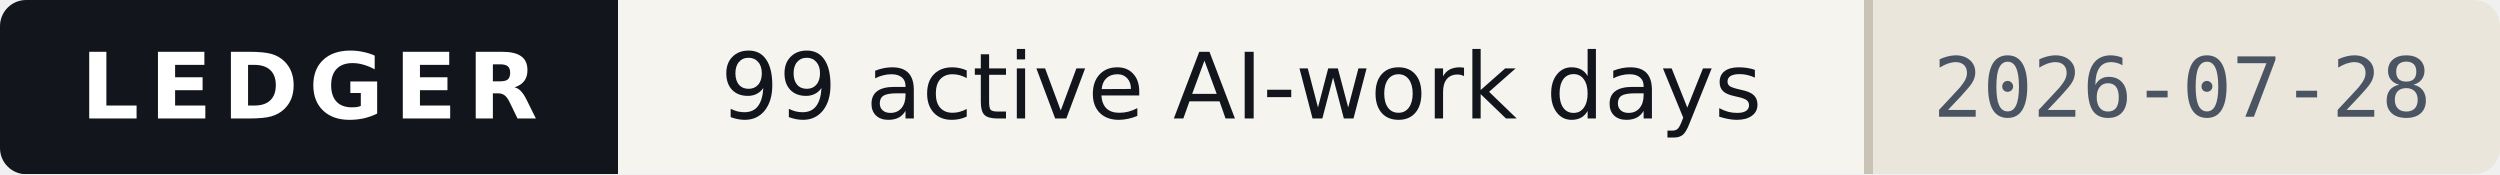
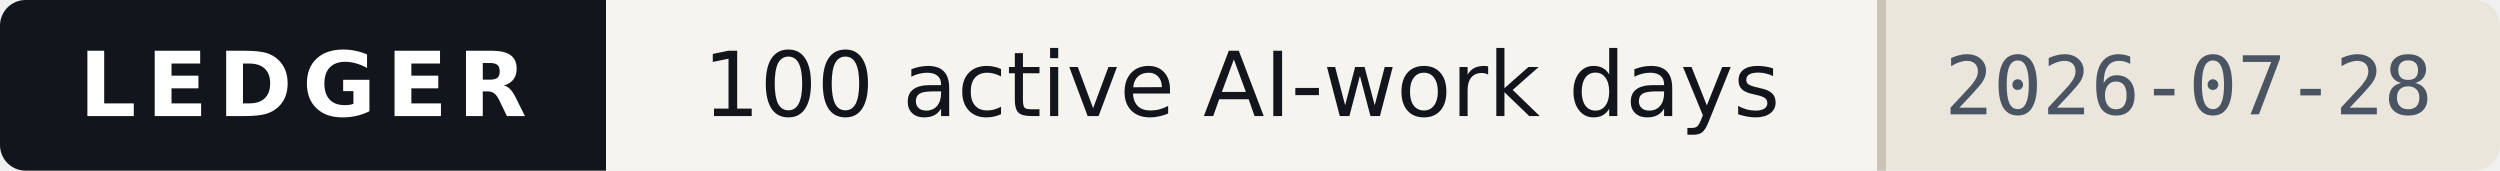
- <svg xmlns="http://www.w3.org/2000/svg" width="287" height="20" viewBox="0 0 287 20" role="img" aria-label="Ledger — 99 active AI-work days, as of 2026-07-28">
+ <svg xmlns="http://www.w3.org/2000/svg" width="293" height="20" viewBox="0 0 293 20" role="img" aria-label="Ledger — 100 active AI-work days, as of 2026-07-28">
  <style>
    .band{fill:#12161C} .onband{fill:#FFFFFF} .paper{fill:#F6F4EF}
    .paper2{fill:#EAE6DC} .ink{fill:#12161C} .ink2{fill:#4A5462} .rule{fill:#C9C3B5}
    
    @media (prefers-color-scheme:dark){
      .band{fill:#0B0E13} .onband{fill:#E9E7E2} .paper{fill:#161A21}
      .paper2{fill:#1E242D} .ink{fill:#E9E7E2} .ink2{fill:#9AA4B2} .rule{fill:#2E3542}
      
    }
  </style>
  <clipPath id="c">
-     <rect width="287" height="20" rx="3" />
+     <rect width="293" height="20" rx="3" />
  </clipPath>
  <g clip-path="url(#c)" shape-rendering="crispEdges">
-     <rect width="287" height="20" class="paper" fill="#F6F4EF" />
+     <rect width="293" height="20" class="paper" fill="#F6F4EF" />
    <rect width="71" height="20" class="band" fill="#12161C" />
-     <rect x="214" width="73" height="20" class="paper2" fill="#EAE6DC" />
-     <rect x="214" width="1" height="20" class="rule" fill="#C9C3B5" />
+     <rect x="220" width="73" height="20" class="paper2" fill="#EAE6DC" />
+     <rect x="220" width="1" height="20" class="rule" fill="#C9C3B5" />
  </g>
  <g>
    <text x="35.5" y="13.6" class="onband" font-family="Verdana,DejaVu Sans,Geneva,sans-serif" font-size="10.5" font-weight="700" letter-spacing="1.2" text-anchor="middle" textLength="53">LEDGER</text>
-     <text x="142.5" y="13.6" class="ink" font-family="Verdana,DejaVu Sans,Geneva,sans-serif" font-size="10.5" text-anchor="middle" textLength="126">99 active AI-work days</text>
-     <text x="250.5" y="13.4" class="ink2" font-family="ui-monospace,DejaVu Sans Mono,Menlo,Consolas,monospace" font-size="9.5" text-anchor="middle" textLength="57">2026-07-28</text>
+     <text x="145.5" y="13.6" class="ink" font-family="Verdana,DejaVu Sans,Geneva,sans-serif" font-size="10.5" text-anchor="middle" textLength="133">100 active AI-work days</text>
+     <text x="256.5" y="13.4" class="ink2" font-family="ui-monospace,DejaVu Sans Mono,Menlo,Consolas,monospace" font-size="9.5" text-anchor="middle" textLength="57">2026-07-28</text>
  </g>
</svg>
